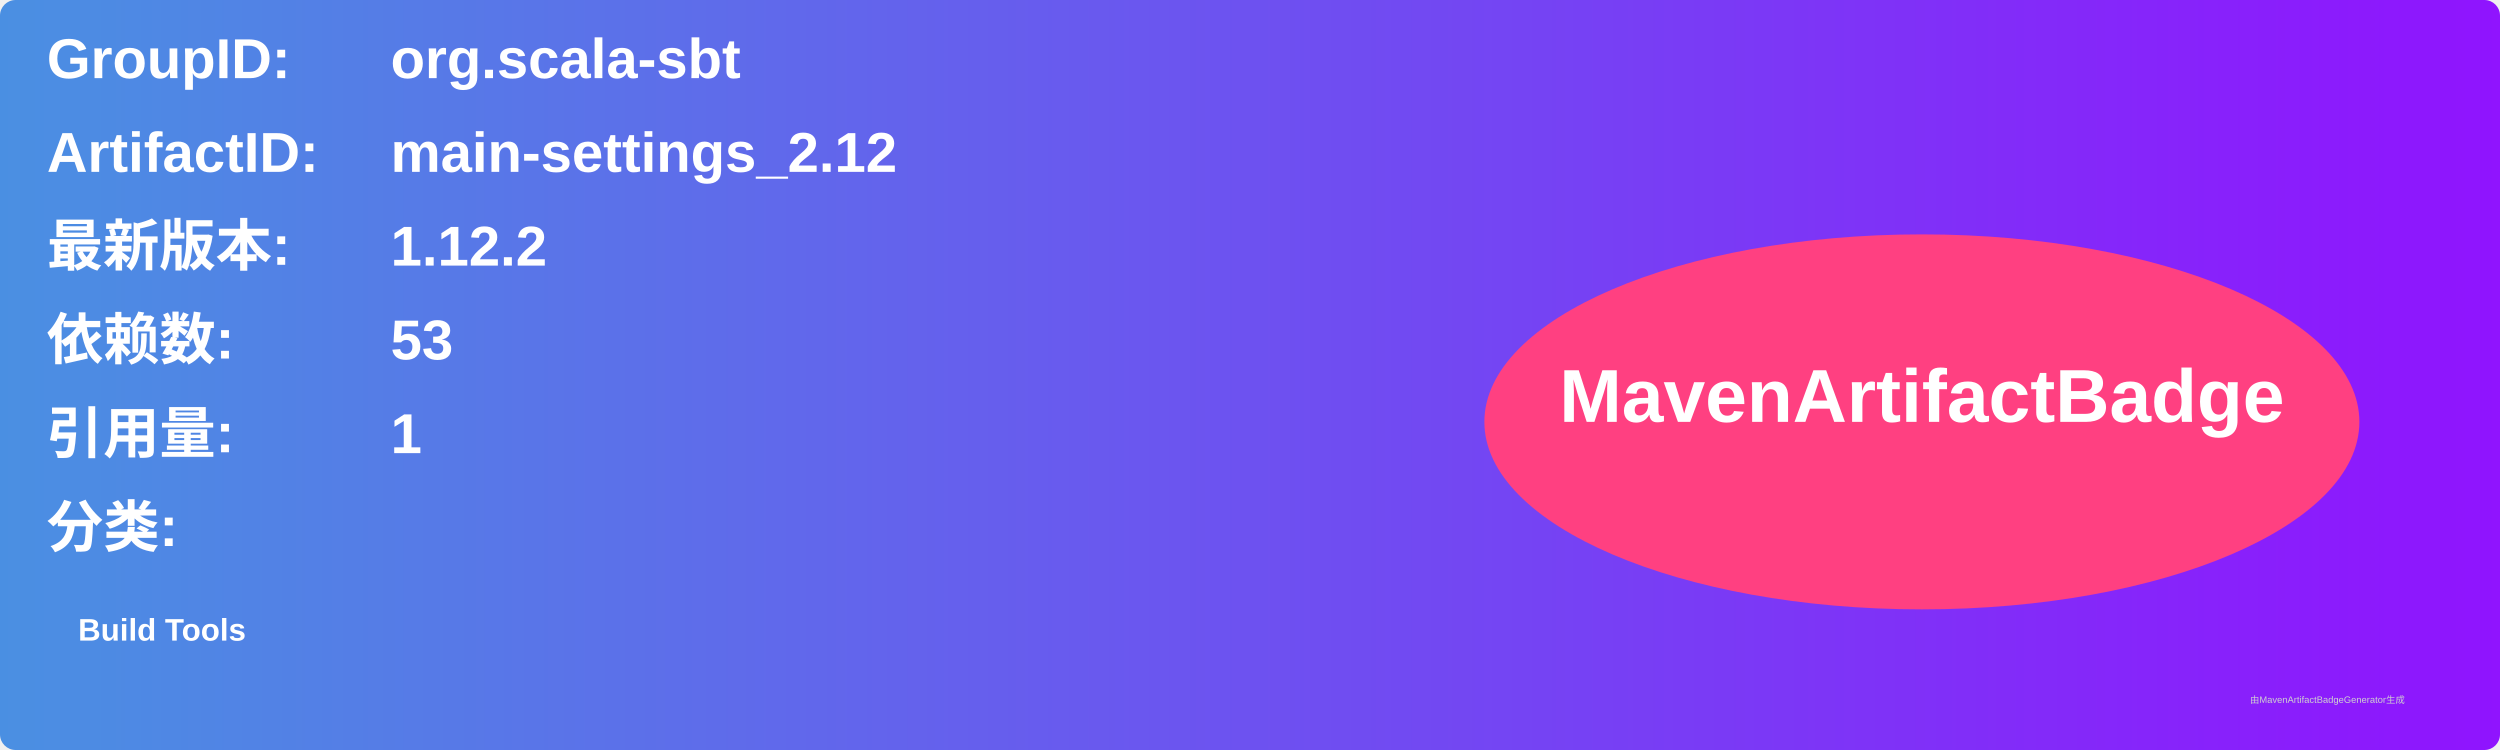
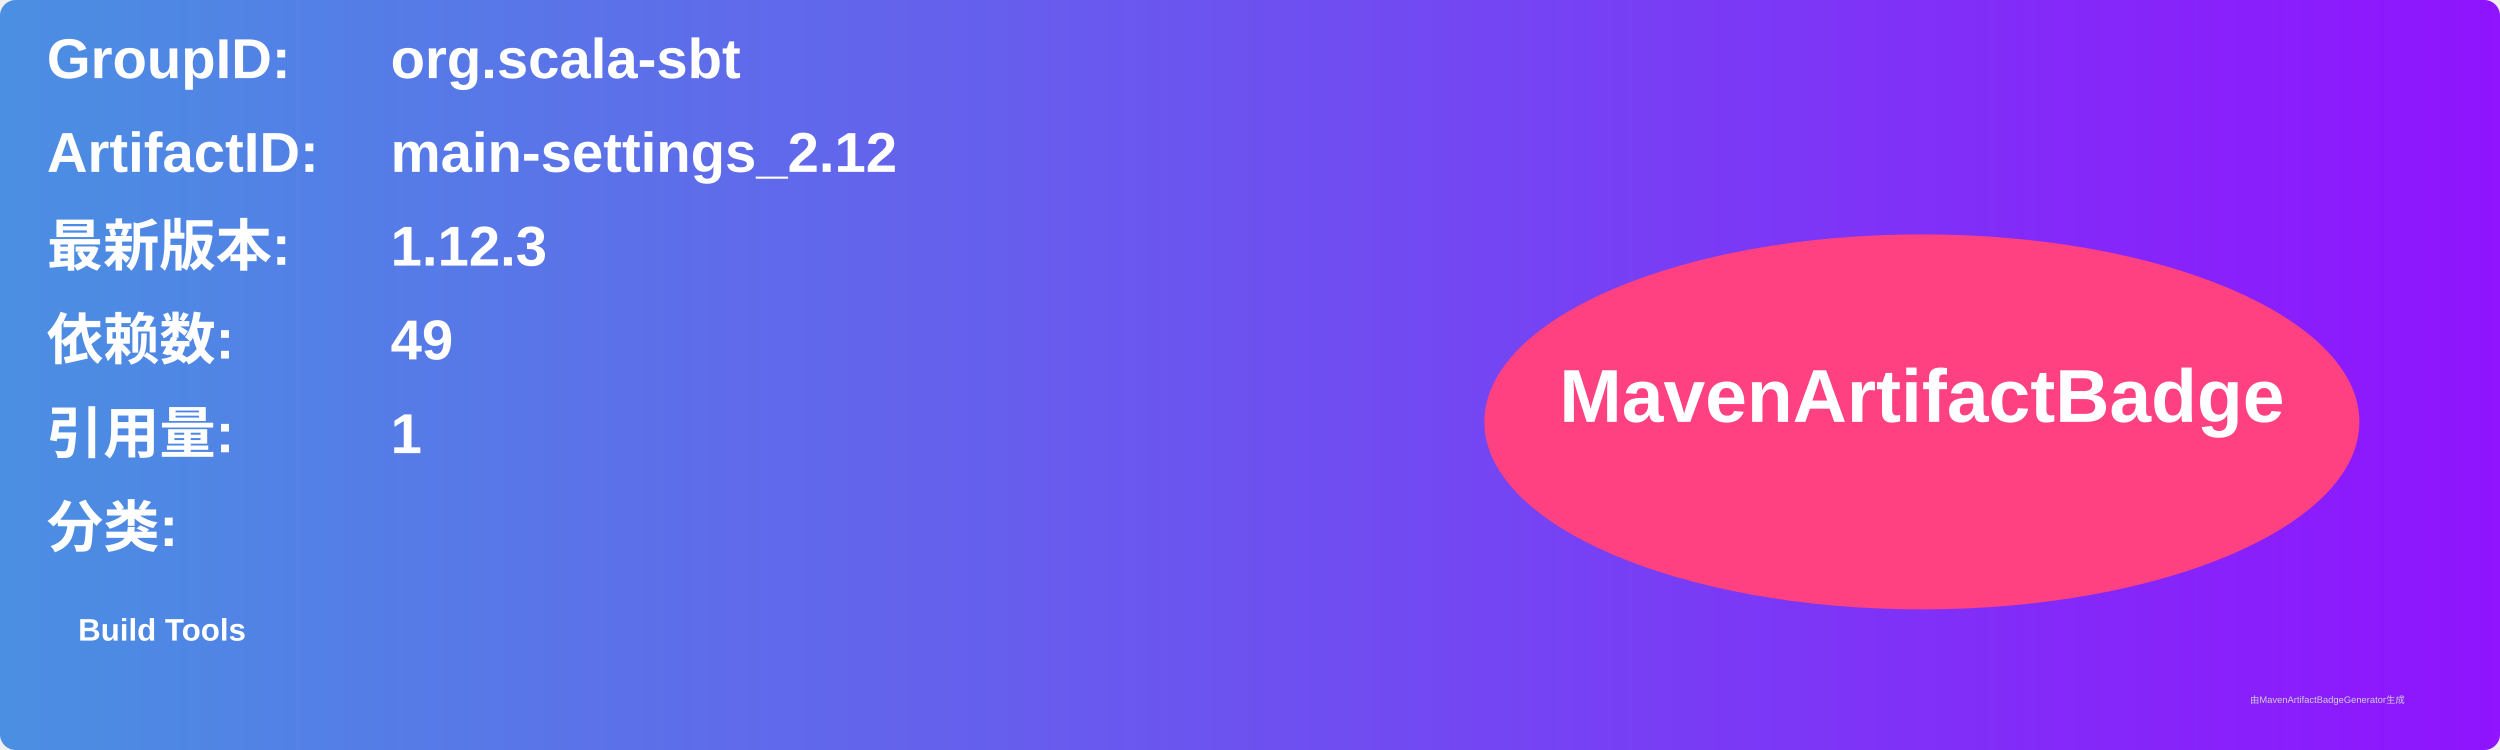
<svg xmlns="http://www.w3.org/2000/svg" width="800" height="240" viewBox="0 0 800 240">
  <linearGradient id="grad" x1="0%" y1="0%" x2="100%" y2="0%">
    <stop offset="0%" stop-color="#4a90e2" />
    <stop offset="100%" stop-color="#9013fe" />
  </linearGradient>
  <rect width="100%" height="100%" rx="5" ry="5" fill="url(#grad)" />
  <g transform="translate(15, 15)">
    <text x="0" y="10" font-family="Arial" font-size="18" fill="white" font-weight="bold" width="260">GroupID:</text>
    <text x="110" y="10" font-family="Arial" font-size="18" fill="white" font-weight="bold" width="460">org.scala-sbt</text>
    <text x="0" y="40" font-family="Arial" font-size="18" fill="white" font-weight="bold" width="260">ArtifactID:</text>
    <text x="110" y="40" font-family="Arial" font-size="18" fill="white" font-weight="bold" width="460">main-settings_2.12</text>
    <text x="0" y="70" font-family="Arial" font-size="18" fill="white" font-weight="bold">最新版本:</text>
    <text x="110" y="70" font-family="Arial" font-size="18" fill="white" font-weight="bold">
-       <tspan font-weight="bold">1.12.2</tspan>
+       <tspan font-weight="bold">1.12.3</tspan>
    </text>
    <text x="0" y="100" font-family="Arial" font-size="18" fill="white" font-weight="bold">依赖数: </text>
    <text x="110" y="100" font-family="Arial" font-size="18" fill="white">
-       <tspan font-weight="bold">53</tspan>
+       <tspan font-weight="bold">49</tspan>
    </text>
    <text x="0" y="130" font-family="Arial" font-size="18" fill="white" font-weight="bold">引用量: </text>
    <text x="110" y="130" font-family="Arial" font-size="18" fill="white">
      <tspan font-weight="bold">1</tspan>
    </text>
    <text x="0" y="160" font-family="Arial" font-size="18" fill="white" font-weight="bold">分类:</text>
    <text x="10" y="190" font-family="Arial" font-size="10" fill="white">
      <tspan font-weight="bold">Build Tools</tspan>
    </text>
    <ellipse cx="600" cy="120" rx="140" ry="60" fill="#ff4081" />
    <text x="600" y="120" text-anchor="middle" font-family="Arial" font-size="24" fill="white" font-weight="bold">MavenArtifactBadge</text>
  </g>
  <text x="720" y="225" font-family="Arial" font-size="3" fill="#d0d0d0">由MavenArtifactBadgeGenerator生成</text>
</svg>
